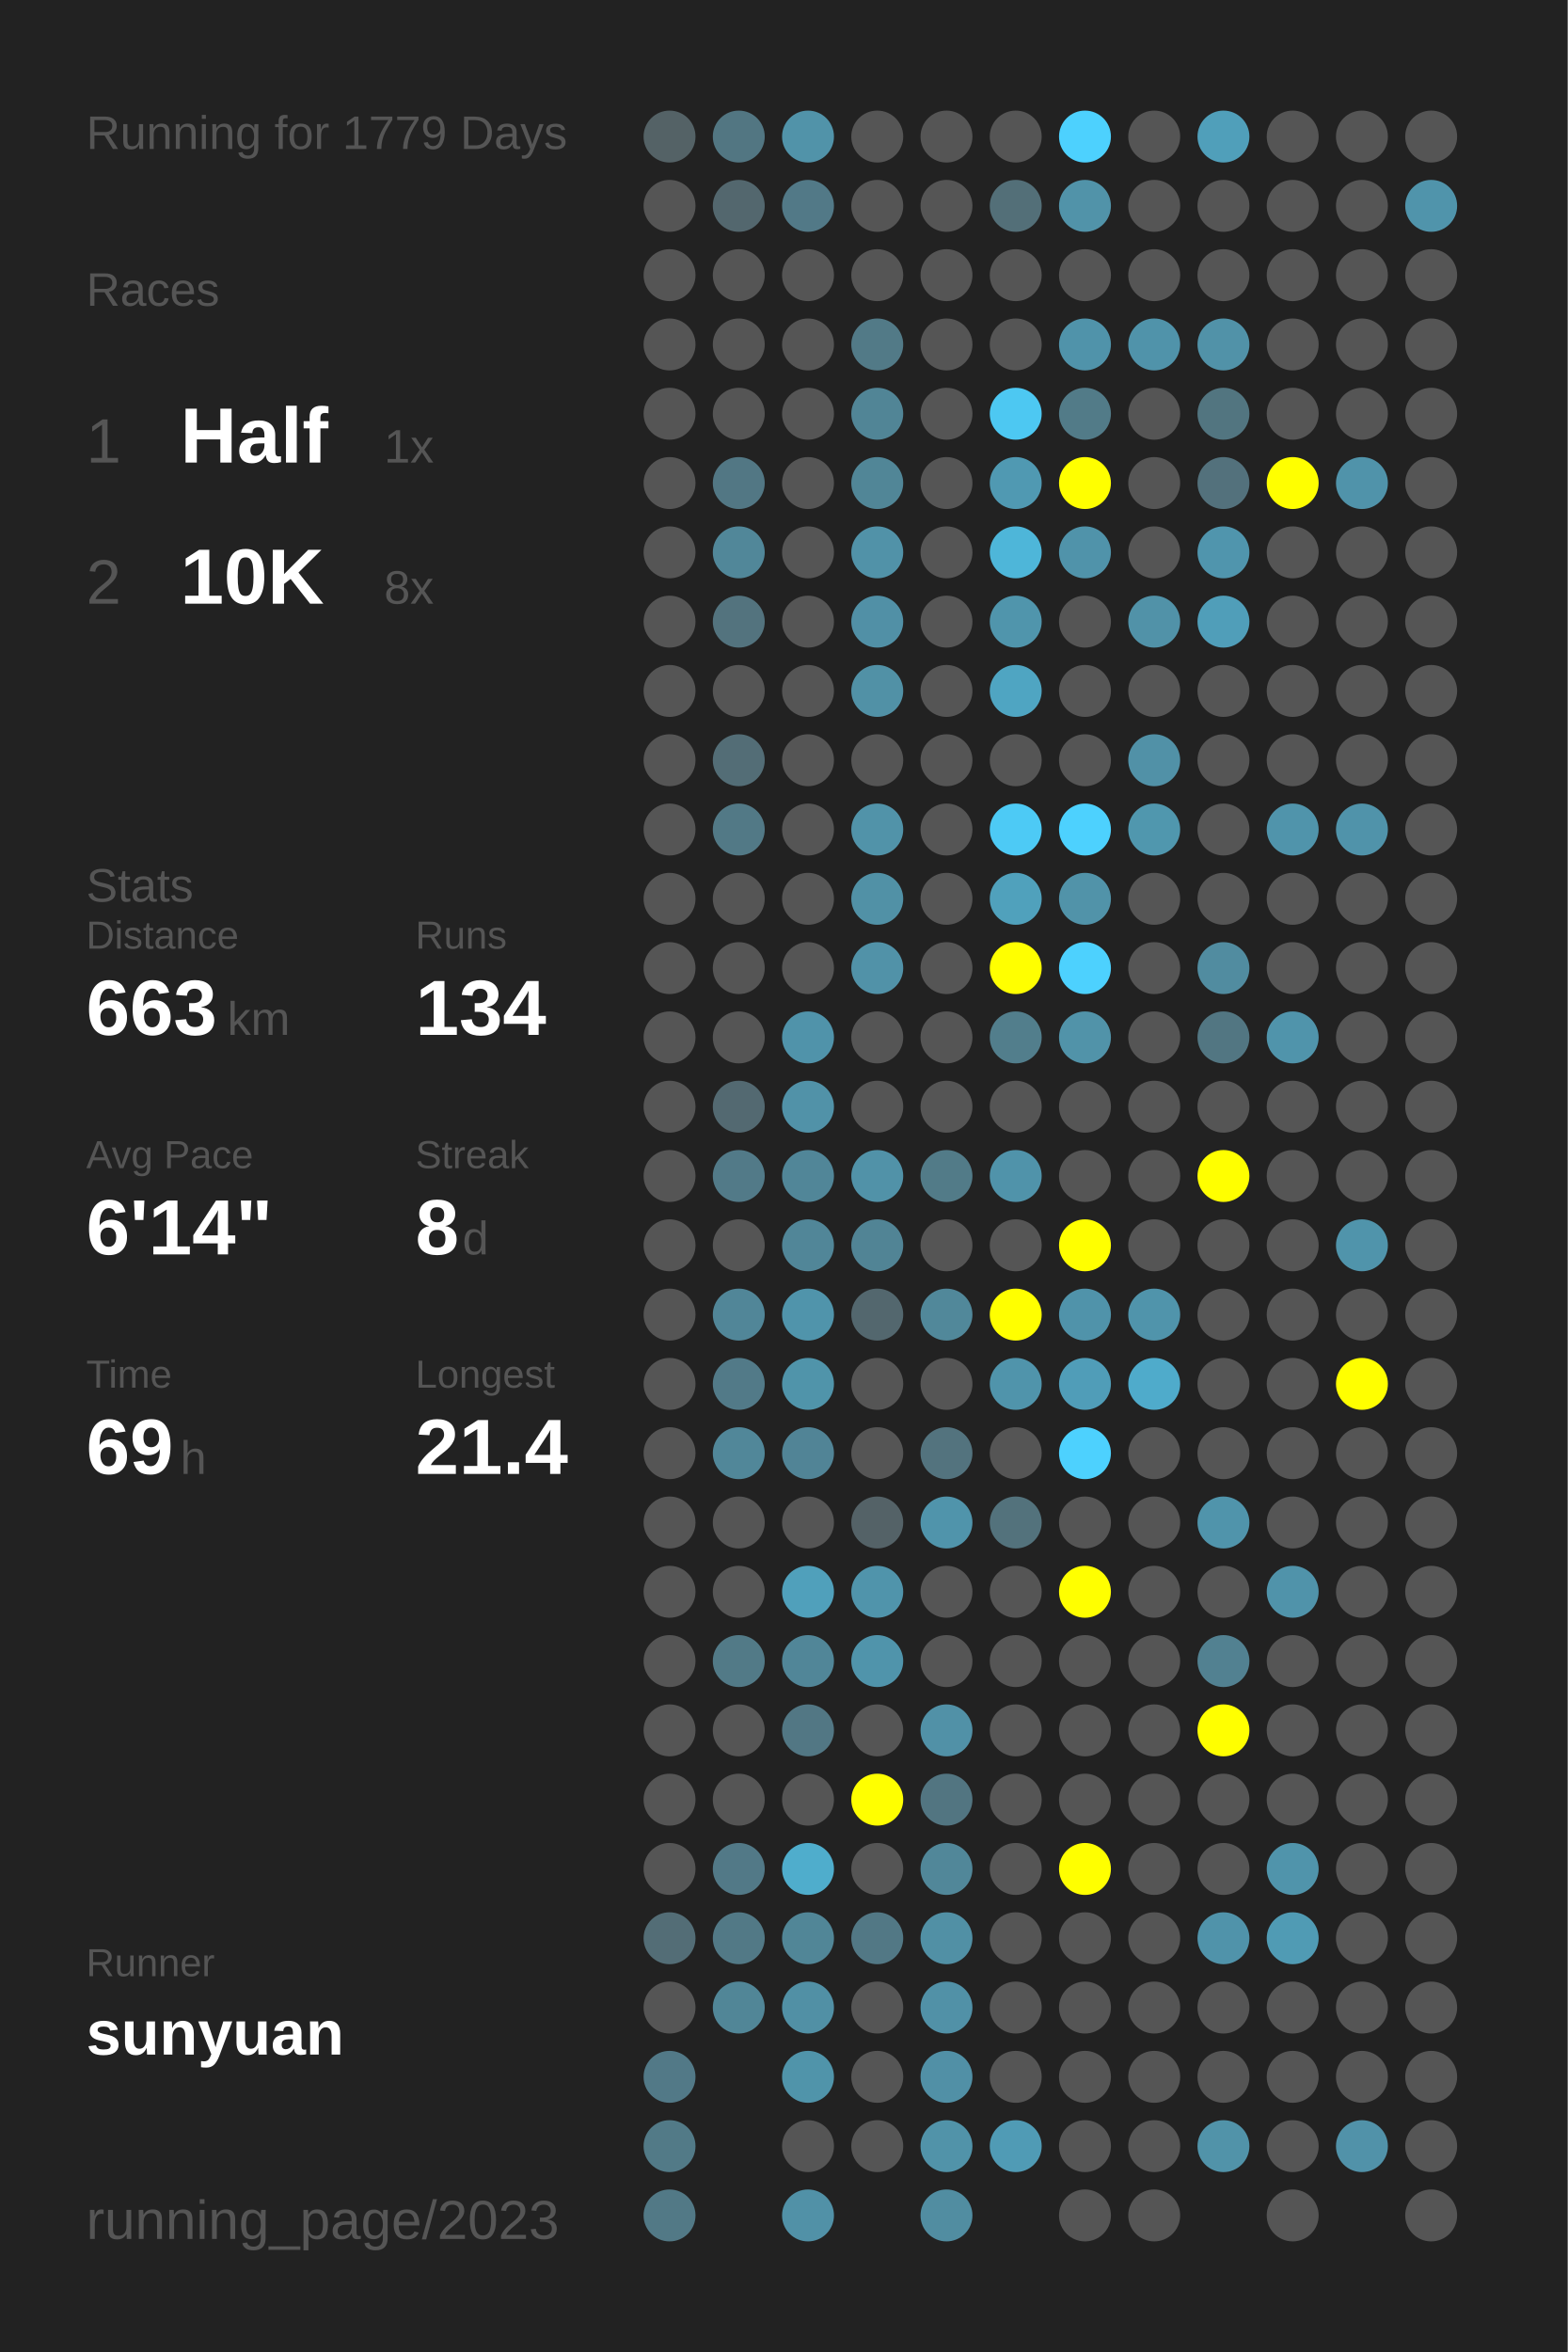
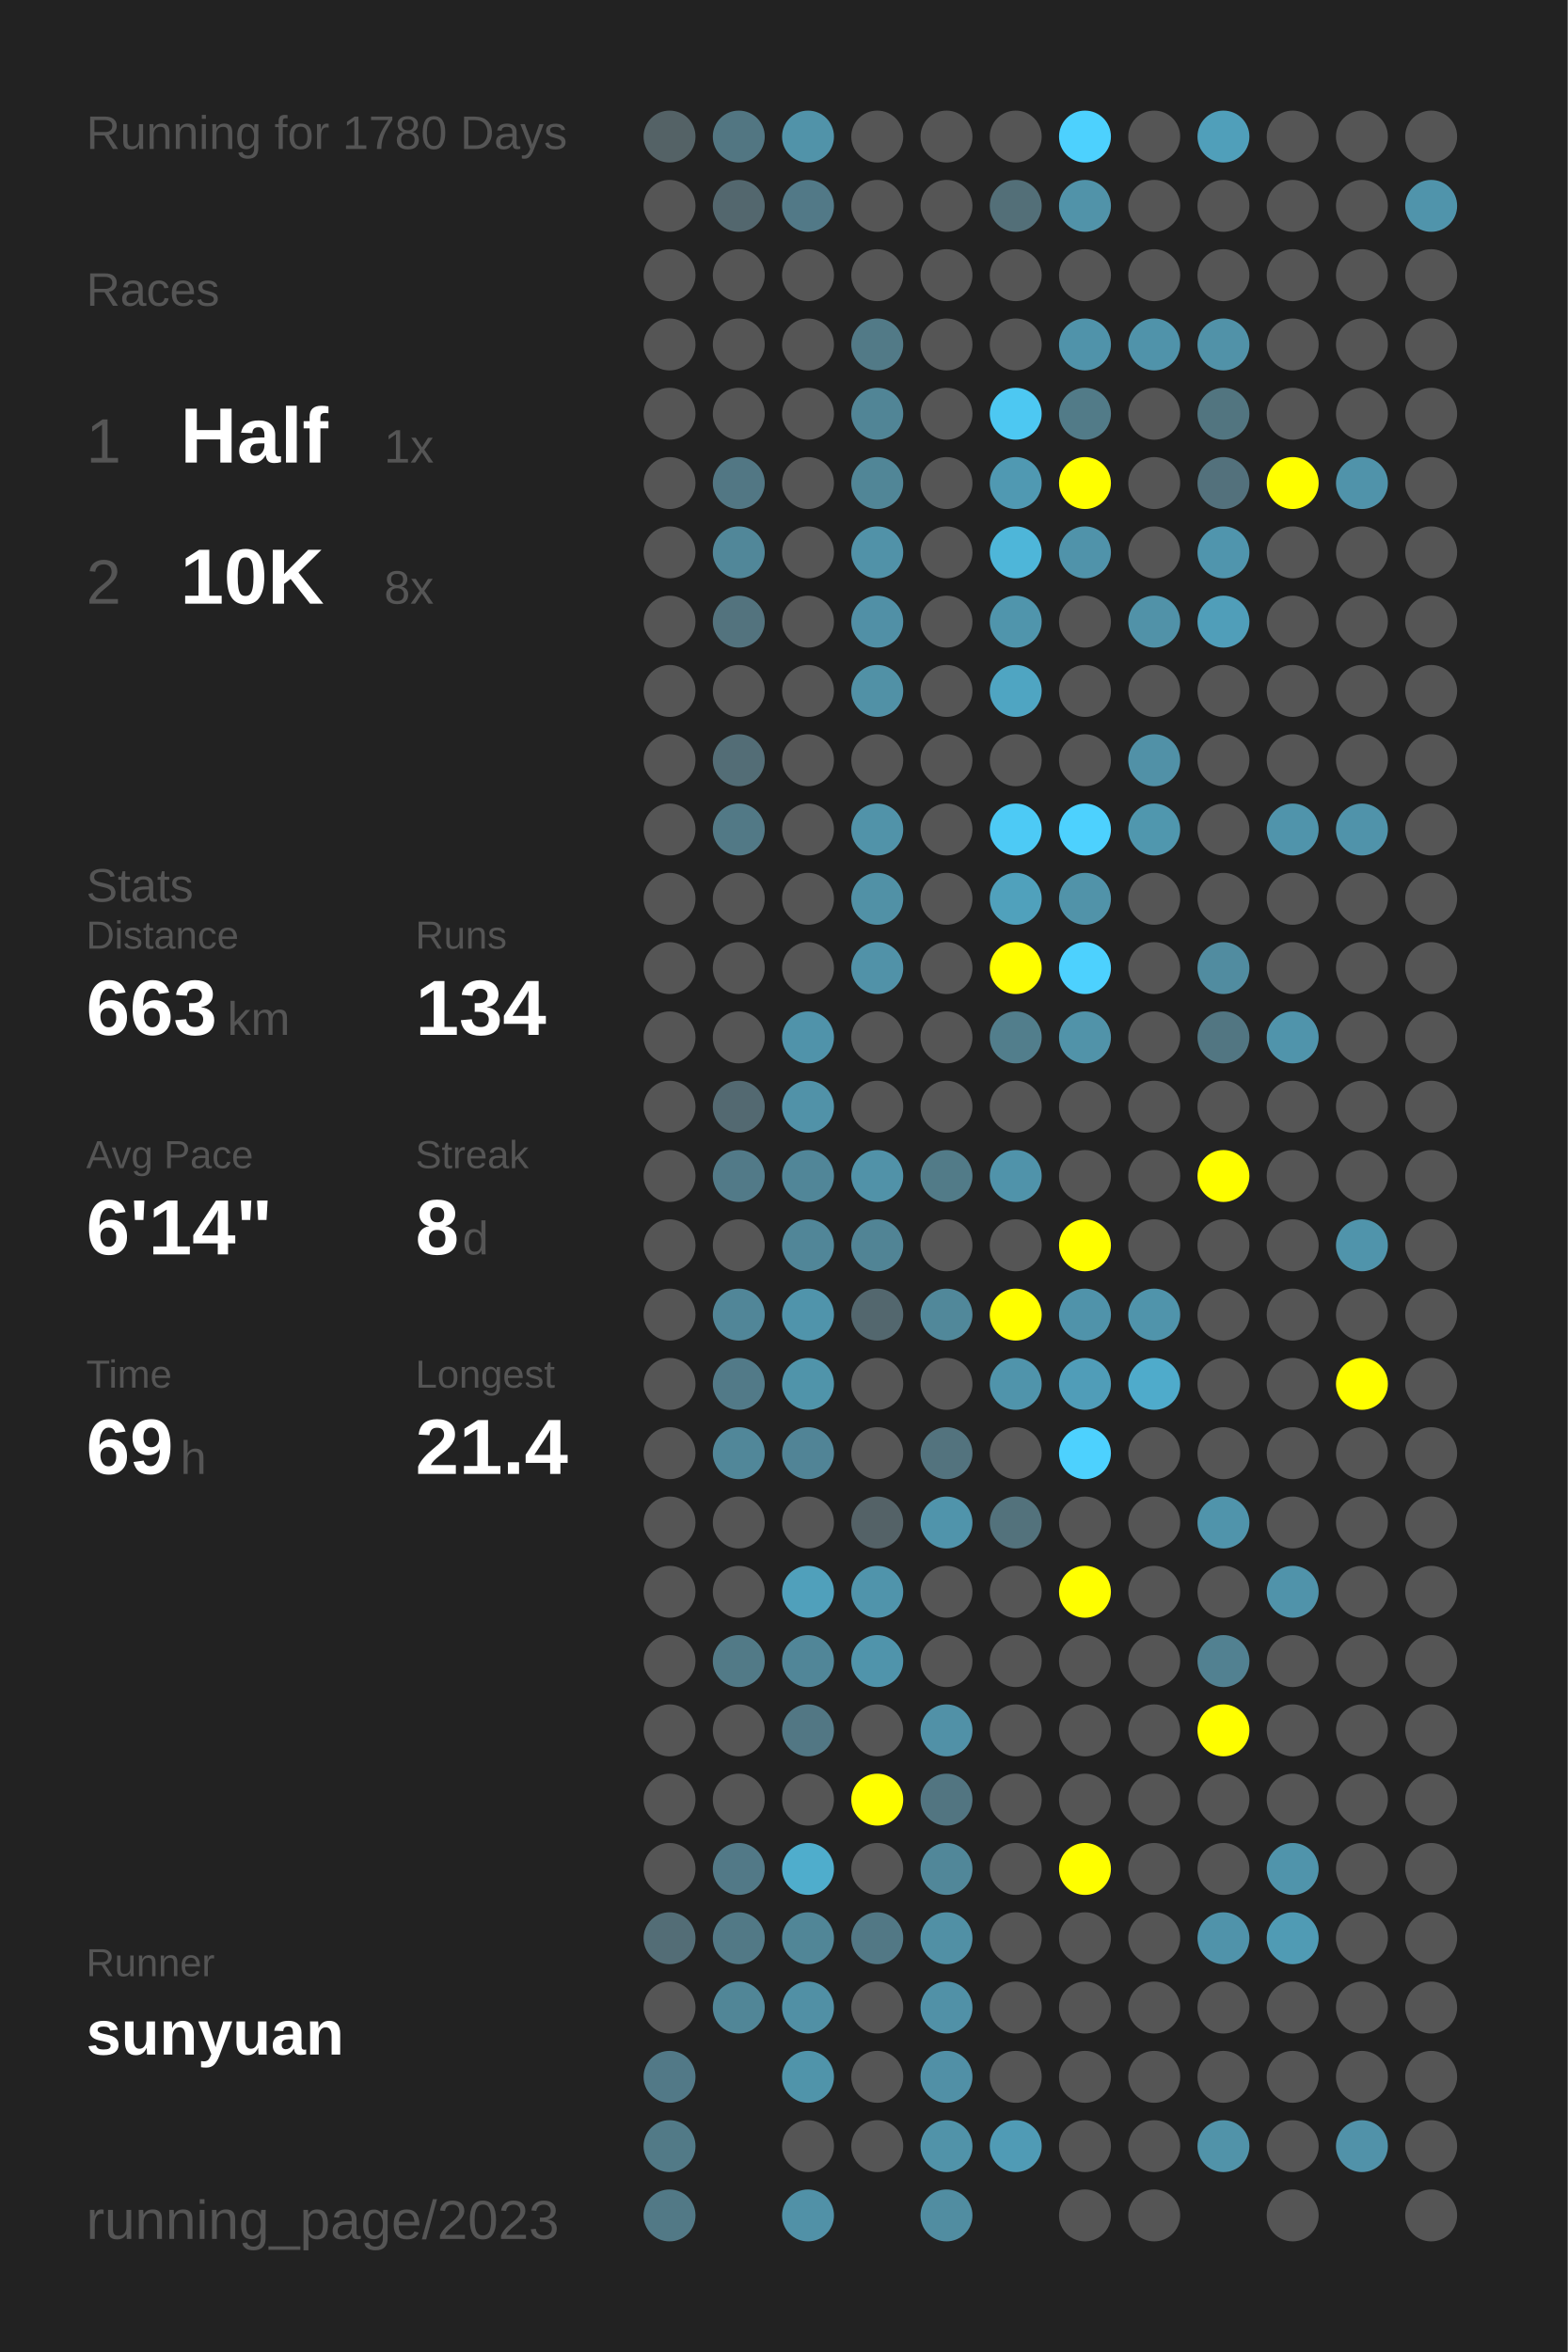
<svg xmlns="http://www.w3.org/2000/svg" baseProfile="full" height="300mm" version="1.1" viewBox="0,0,200,300" width="200mm">
  <defs />
  <rect fill="#222222" height="300" width="200" x="0" y="0" />
-   <text fill="#555555" style="font-size:6px; font-family:Arial;" x="11" y="19">Running for 1779 Days</text>
+   <text fill="#555555" style="font-size:6px; font-family:Arial;" x="11" y="19">Running for 1780 Days</text>
  <text fill="#555555" style="font-size:6px; font-family:Arial;" x="11" y="39">Races</text>
  <text fill="#555555" style="font-size:8px; font-family:Arial;" x="11" y="59">1</text>
  <text fill="#FFFFFF" style="font-size:10px; font-family:Arial; font-weight:bold;" x="23" y="59">Half</text>
  <text fill="#555555" style="font-size:6px; font-family:Arial;" x="49" y="59">1x</text>
  <text fill="#555555" style="font-size:8px; font-family:Arial;" x="11" y="77">2</text>
  <text fill="#FFFFFF" style="font-size:10px; font-family:Arial; font-weight:bold;" x="23" y="77">10K</text>
  <text fill="#555555" style="font-size:6px; font-family:Arial;" x="49" y="77">8x</text>
  <text fill="#555555" style="font-size:6px; font-family:Arial;" x="11" y="115">Stats</text>
  <text fill="#555555" style="font-size:5px; font-family:Arial;" x="11" y="121">Distance</text>
  <text fill="#FFFFFF" style="font-size:10px; font-family:Arial; font-weight:bold;" x="11" y="132">663</text>
  <text fill="#555555" style="font-size:6px; font-family:Arial;" x="29" y="132">km</text>
  <text fill="#555555" style="font-size:5px; font-family:Arial;" x="53" y="121">Runs</text>
  <text fill="#FFFFFF" style="font-size:10px; font-family:Arial; font-weight:bold;" x="53" y="132">134</text>
  <text fill="#555555" style="font-size:5px; font-family:Arial;" x="11" y="149">Avg Pace</text>
  <text fill="#FFFFFF" style="font-size:10px; font-family:Arial; font-weight:bold;" x="11" y="160">6'14"</text>
  <text fill="#555555" style="font-size:5px; font-family:Arial;" x="53" y="149">Streak</text>
  <text fill="#FFFFFF" style="font-size:10px; font-family:Arial; font-weight:bold;" x="53" y="160">8</text>
  <text fill="#555555" style="font-size:6px; font-family:Arial;" x="59" y="160">d</text>
  <text fill="#555555" style="font-size:5px; font-family:Arial;" x="11" y="177">Time</text>
  <text fill="#FFFFFF" style="font-size:10px; font-family:Arial; font-weight:bold;" x="11" y="188">69</text>
  <text fill="#555555" style="font-size:6px; font-family:Arial;" x="23" y="188">h</text>
  <text fill="#555555" style="font-size:5px; font-family:Arial;" x="53" y="177">Longest</text>
  <text fill="#FFFFFF" style="font-size:10px; font-family:Arial; font-weight:bold;" x="53" y="188">21.4</text>
  <text fill="#555555" style="font-size:5px; font-family:Arial;" x="11" y="252.065">Runner</text>
  <text fill="#FFFFFF" style="font-size:8px; font-family:Arial; font-weight:bold;" x="11" y="262.065">sunyuan</text>
  <text fill="#555555" style="font-size:7px; font-family:Arial;" x="11" y="285.581">running_page/2023</text>
  <circle cx="85.417" cy="17.419" fill="#546266" r="3.312" />
  <circle cx="85.417" cy="26.258" fill="#555555" r="3.312" />
  <circle cx="85.417" cy="35.097" fill="#555555" r="3.312" />
  <circle cx="85.417" cy="43.935" fill="#555555" r="3.312" />
  <circle cx="85.417" cy="52.774" fill="#555555" r="3.312" />
  <circle cx="85.417" cy="61.613" fill="#555555" r="3.312" />
  <circle cx="85.417" cy="70.452" fill="#555555" r="3.312" />
  <circle cx="85.417" cy="79.29" fill="#555555" r="3.312" />
  <circle cx="85.417" cy="88.129" fill="#555555" r="3.312" />
  <circle cx="85.417" cy="96.968" fill="#555555" r="3.312" />
  <circle cx="85.417" cy="105.806" fill="#555555" r="3.312" />
  <circle cx="85.417" cy="114.645" fill="#555555" r="3.312" />
  <circle cx="85.417" cy="123.484" fill="#555555" r="3.312" />
  <circle cx="85.417" cy="132.323" fill="#555555" r="3.312" />
  <circle cx="85.417" cy="141.161" fill="#555555" r="3.312" />
  <circle cx="85.417" cy="150" fill="#555555" r="3.312" />
  <circle cx="85.417" cy="158.839" fill="#555555" r="3.312" />
  <circle cx="85.417" cy="167.677" fill="#555555" r="3.312" />
  <circle cx="85.417" cy="176.516" fill="#555555" r="3.312" />
  <circle cx="85.417" cy="185.355" fill="#555555" r="3.312" />
  <circle cx="85.417" cy="194.194" fill="#555555" r="3.312" />
  <circle cx="85.417" cy="203.032" fill="#555555" r="3.312" />
  <circle cx="85.417" cy="211.871" fill="#555555" r="3.312" />
  <circle cx="85.417" cy="220.71" fill="#555555" r="3.312" />
  <circle cx="85.417" cy="229.548" fill="#555555" r="3.312" />
  <circle cx="85.417" cy="238.387" fill="#555555" r="3.312" />
  <circle cx="85.417" cy="247.226" fill="#536d76" r="3.312" />
  <circle cx="85.417" cy="256.065" fill="#555555" r="3.312" />
  <circle cx="85.417" cy="264.903" fill="#527987" r="3.312" />
  <circle cx="85.417" cy="273.742" fill="#527a87" r="3.312" />
  <circle cx="85.417" cy="282.581" fill="#527986" r="3.312" />
  <circle cx="94.25" cy="17.419" fill="#527682" r="3.312" />
  <circle cx="94.25" cy="26.258" fill="#53676e" r="3.312" />
  <circle cx="94.25" cy="35.097" fill="#555555" r="3.312" />
  <circle cx="94.25" cy="43.935" fill="#555555" r="3.312" />
  <circle cx="94.25" cy="52.774" fill="#555555" r="3.312" />
  <circle cx="94.25" cy="61.613" fill="#527784" r="3.312" />
  <circle cx="94.25" cy="70.452" fill="#518799" r="3.312" />
  <circle cx="94.25" cy="79.29" fill="#53737e" r="3.312" />
  <circle cx="94.25" cy="88.129" fill="#555555" r="3.312" />
  <circle cx="94.25" cy="96.968" fill="#536d76" r="3.312" />
  <circle cx="94.25" cy="105.806" fill="#527986" r="3.312" />
  <circle cx="94.25" cy="114.645" fill="#555555" r="3.312" />
  <circle cx="94.25" cy="123.484" fill="#555555" r="3.312" />
  <circle cx="94.25" cy="132.323" fill="#555555" r="3.312" />
  <circle cx="94.25" cy="141.161" fill="#536971" r="3.312" />
  <circle cx="94.25" cy="150" fill="#527a88" r="3.312" />
  <circle cx="94.25" cy="158.839" fill="#555555" r="3.312" />
  <circle cx="94.25" cy="167.677" fill="#518698" r="3.312" />
  <circle cx="94.25" cy="176.516" fill="#527a88" r="3.312" />
  <circle cx="94.25" cy="185.355" fill="#518799" r="3.312" />
  <circle cx="94.25" cy="194.194" fill="#555555" r="3.312" />
  <circle cx="94.25" cy="203.032" fill="#555555" r="3.312" />
  <circle cx="94.25" cy="211.871" fill="#527a87" r="3.312" />
  <circle cx="94.25" cy="220.71" fill="#555555" r="3.312" />
  <circle cx="94.25" cy="229.548" fill="#555555" r="3.312" />
  <circle cx="94.25" cy="238.387" fill="#527987" r="3.312" />
  <circle cx="94.25" cy="247.226" fill="#527986" r="3.312" />
  <circle cx="94.25" cy="256.065" fill="#518697" r="3.312" />
  <circle cx="103.083" cy="17.419" fill="#5193a9" r="3.312" />
  <circle cx="103.083" cy="26.258" fill="#527987" r="3.312" />
  <circle cx="103.083" cy="35.097" fill="#555555" r="3.312" />
  <circle cx="103.083" cy="43.935" fill="#555555" r="3.312" />
  <circle cx="103.083" cy="52.774" fill="#555555" r="3.312" />
  <circle cx="103.083" cy="61.613" fill="#555555" r="3.312" />
  <circle cx="103.083" cy="70.452" fill="#555555" r="3.312" />
  <circle cx="103.083" cy="79.29" fill="#555555" r="3.312" />
  <circle cx="103.083" cy="88.129" fill="#555555" r="3.312" />
  <circle cx="103.083" cy="96.968" fill="#555555" r="3.312" />
  <circle cx="103.083" cy="105.806" fill="#555555" r="3.312" />
  <circle cx="103.083" cy="114.645" fill="#555555" r="3.312" />
  <circle cx="103.083" cy="123.484" fill="#555555" r="3.312" />
  <circle cx="103.083" cy="132.323" fill="#5093aa" r="3.312" />
  <circle cx="103.083" cy="141.161" fill="#5192a8" r="3.312" />
  <circle cx="103.083" cy="150" fill="#518698" r="3.312" />
  <circle cx="103.083" cy="158.839" fill="#518698" r="3.312" />
  <circle cx="103.083" cy="167.677" fill="#5094ab" r="3.312" />
  <circle cx="103.083" cy="176.516" fill="#5094aa" r="3.312" />
  <circle cx="103.083" cy="185.355" fill="#518496" r="3.312" />
  <circle cx="103.083" cy="194.194" fill="#555555" r="3.312" />
  <circle cx="103.083" cy="203.032" fill="#50a0bb" r="3.312" />
  <circle cx="103.083" cy="211.871" fill="#518698" r="3.312" />
  <circle cx="103.083" cy="220.71" fill="#527784" r="3.312" />
  <circle cx="103.083" cy="229.548" fill="#555555" r="3.312" />
  <circle cx="103.083" cy="238.387" fill="#4fadcc" r="3.312" />
  <circle cx="103.083" cy="247.226" fill="#518697" r="3.312" />
  <circle cx="103.083" cy="256.065" fill="#5190a5" r="3.312" />
  <circle cx="103.083" cy="264.903" fill="#5094aa" r="3.312" />
  <circle cx="103.083" cy="273.742" fill="#555555" r="3.312" />
  <circle cx="103.083" cy="282.581" fill="#5191a7" r="3.312" />
  <circle cx="111.917" cy="17.419" fill="#555555" r="3.312" />
  <circle cx="111.917" cy="26.258" fill="#555555" r="3.312" />
  <circle cx="111.917" cy="35.097" fill="#555555" r="3.312" />
  <circle cx="111.917" cy="43.935" fill="#527a87" r="3.312" />
  <circle cx="111.917" cy="52.774" fill="#518596" r="3.312" />
  <circle cx="111.917" cy="61.613" fill="#518697" r="3.312" />
  <circle cx="111.917" cy="70.452" fill="#5192a8" r="3.312" />
  <circle cx="111.917" cy="79.29" fill="#5190a6" r="3.312" />
  <circle cx="111.917" cy="88.129" fill="#5191a6" r="3.312" />
  <circle cx="111.917" cy="96.968" fill="#555555" r="3.312" />
  <circle cx="111.917" cy="105.806" fill="#5193a9" r="3.312" />
  <circle cx="111.917" cy="114.645" fill="#5191a6" r="3.312" />
  <circle cx="111.917" cy="123.484" fill="#5192a8" r="3.312" />
  <circle cx="111.917" cy="132.323" fill="#555555" r="3.312" />
  <circle cx="111.917" cy="141.161" fill="#555555" r="3.312" />
  <circle cx="111.917" cy="150" fill="#5192a8" r="3.312" />
  <circle cx="111.917" cy="158.839" fill="#518495" r="3.312" />
  <circle cx="111.917" cy="167.677" fill="#53676e" r="3.312" />
  <circle cx="111.917" cy="176.516" fill="#555555" r="3.312" />
  <circle cx="111.917" cy="185.355" fill="#555555" r="3.312" />
  <circle cx="111.917" cy="194.194" fill="#546267" r="3.312" />
  <circle cx="111.917" cy="203.032" fill="#5094ab" r="3.312" />
  <circle cx="111.917" cy="211.871" fill="#5094ab" r="3.312" />
  <circle cx="111.917" cy="220.71" fill="#555555" r="3.312" />
  <circle cx="111.917" cy="229.548" fill="#FFFF00" r="3.312" />
  <circle cx="111.917" cy="238.387" fill="#555555" r="3.312" />
  <circle cx="111.917" cy="247.226" fill="#527885" r="3.312" />
  <circle cx="111.917" cy="256.065" fill="#555555" r="3.312" />
  <circle cx="111.917" cy="264.903" fill="#555555" r="3.312" />
  <circle cx="111.917" cy="273.742" fill="#555555" r="3.312" />
  <circle cx="120.75" cy="17.419" fill="#555555" r="3.312" />
  <circle cx="120.75" cy="26.258" fill="#555555" r="3.312" />
  <circle cx="120.75" cy="35.097" fill="#555555" r="3.312" />
  <circle cx="120.75" cy="43.935" fill="#555555" r="3.312" />
  <circle cx="120.75" cy="52.774" fill="#555555" r="3.312" />
  <circle cx="120.75" cy="61.613" fill="#555555" r="3.312" />
  <circle cx="120.75" cy="70.452" fill="#555555" r="3.312" />
  <circle cx="120.75" cy="79.29" fill="#555555" r="3.312" />
  <circle cx="120.75" cy="88.129" fill="#555555" r="3.312" />
  <circle cx="120.75" cy="96.968" fill="#555555" r="3.312" />
  <circle cx="120.75" cy="105.806" fill="#555555" r="3.312" />
  <circle cx="120.75" cy="114.645" fill="#555555" r="3.312" />
  <circle cx="120.75" cy="123.484" fill="#555555" r="3.312" />
  <circle cx="120.75" cy="132.323" fill="#555555" r="3.312" />
  <circle cx="120.75" cy="141.161" fill="#555555" r="3.312" />
  <circle cx="120.75" cy="150" fill="#527b88" r="3.312" />
  <circle cx="120.75" cy="158.839" fill="#555555" r="3.312" />
  <circle cx="120.75" cy="167.677" fill="#51889a" r="3.312" />
  <circle cx="120.75" cy="176.516" fill="#555555" r="3.312" />
  <circle cx="120.75" cy="185.355" fill="#53737e" r="3.312" />
  <circle cx="120.75" cy="194.194" fill="#5094ab" r="3.312" />
  <circle cx="120.75" cy="203.032" fill="#555555" r="3.312" />
  <circle cx="120.75" cy="211.871" fill="#555555" r="3.312" />
  <circle cx="120.75" cy="220.71" fill="#5191a7" r="3.312" />
  <circle cx="120.75" cy="229.548" fill="#527581" r="3.312" />
  <circle cx="120.75" cy="238.387" fill="#518799" r="3.312" />
  <circle cx="120.75" cy="247.226" fill="#5190a5" r="3.312" />
  <circle cx="120.75" cy="256.065" fill="#5191a7" r="3.312" />
  <circle cx="120.75" cy="264.903" fill="#5190a6" r="3.312" />
  <circle cx="120.75" cy="273.742" fill="#5193a9" r="3.312" />
  <circle cx="120.75" cy="282.581" fill="#518da1" r="3.312" />
  <circle cx="129.583" cy="17.419" fill="#555555" r="3.312" />
  <circle cx="129.583" cy="26.258" fill="#536f78" r="3.312" />
  <circle cx="129.583" cy="35.097" fill="#555555" r="3.312" />
  <circle cx="129.583" cy="43.935" fill="#555555" r="3.312" />
  <circle cx="129.583" cy="52.774" fill="#4dc8f2" r="3.312" />
  <circle cx="129.583" cy="61.613" fill="#5099b2" r="3.312" />
  <circle cx="129.583" cy="70.452" fill="#4eb6d9" r="3.312" />
  <circle cx="129.583" cy="79.29" fill="#5095ac" r="3.312" />
  <circle cx="129.583" cy="88.129" fill="#4fa5c2" r="3.312" />
  <circle cx="129.583" cy="96.968" fill="#555555" r="3.312" />
  <circle cx="129.583" cy="105.806" fill="#4dcaf5" r="3.312" />
  <circle cx="129.583" cy="114.645" fill="#50a1bc" r="3.312" />
  <circle cx="129.583" cy="123.484" fill="#FFFF00" r="3.312" />
  <circle cx="129.583" cy="132.323" fill="#527e8c" r="3.312" />
  <circle cx="129.583" cy="141.161" fill="#555555" r="3.312" />
  <circle cx="129.583" cy="150" fill="#5093aa" r="3.312" />
  <circle cx="129.583" cy="158.839" fill="#555555" r="3.312" />
  <circle cx="129.583" cy="167.677" fill="#FFFF00" r="3.312" />
  <circle cx="129.583" cy="176.516" fill="#5094ab" r="3.312" />
  <circle cx="129.583" cy="185.355" fill="#555555" r="3.312" />
  <circle cx="129.583" cy="194.194" fill="#53727c" r="3.312" />
  <circle cx="129.583" cy="203.032" fill="#555555" r="3.312" />
  <circle cx="129.583" cy="211.871" fill="#555555" r="3.312" />
  <circle cx="129.583" cy="220.71" fill="#555555" r="3.312" />
  <circle cx="129.583" cy="229.548" fill="#555555" r="3.312" />
  <circle cx="129.583" cy="238.387" fill="#555555" r="3.312" />
  <circle cx="129.583" cy="247.226" fill="#555555" r="3.312" />
  <circle cx="129.583" cy="256.065" fill="#555555" r="3.312" />
  <circle cx="129.583" cy="264.903" fill="#555555" r="3.312" />
  <circle cx="129.583" cy="273.742" fill="#509bb5" r="3.312" />
  <circle cx="138.417" cy="17.419" fill="#4dd1fe" r="3.312" />
  <circle cx="138.417" cy="26.258" fill="#5193a9" r="3.312" />
  <circle cx="138.417" cy="35.097" fill="#555555" r="3.312" />
  <circle cx="138.417" cy="43.935" fill="#5093aa" r="3.312" />
  <circle cx="138.417" cy="52.774" fill="#527b88" r="3.312" />
  <circle cx="138.417" cy="61.613" fill="#FFFF00" r="3.312" />
  <circle cx="138.417" cy="70.452" fill="#5093aa" r="3.312" />
  <circle cx="138.417" cy="79.29" fill="#555555" r="3.312" />
  <circle cx="138.417" cy="88.129" fill="#555555" r="3.312" />
  <circle cx="138.417" cy="96.968" fill="#555555" r="3.312" />
  <circle cx="138.417" cy="105.806" fill="#4dd1fe" r="3.312" />
  <circle cx="138.417" cy="114.645" fill="#5193a9" r="3.312" />
  <circle cx="138.417" cy="123.484" fill="#4dd1fe" r="3.312" />
  <circle cx="138.417" cy="132.323" fill="#5193a9" r="3.312" />
  <circle cx="138.417" cy="141.161" fill="#555555" r="3.312" />
  <circle cx="138.417" cy="150" fill="#555555" r="3.312" />
  <circle cx="138.417" cy="158.839" fill="#FFFF00" r="3.312" />
  <circle cx="138.417" cy="167.677" fill="#5093aa" r="3.312" />
  <circle cx="138.417" cy="176.516" fill="#509db8" r="3.312" />
  <circle cx="138.417" cy="185.355" fill="#4dd1fe" r="3.312" />
  <circle cx="138.417" cy="194.194" fill="#555555" r="3.312" />
  <circle cx="138.417" cy="203.032" fill="#FFFF00" r="3.312" />
  <circle cx="138.417" cy="211.871" fill="#555555" r="3.312" />
  <circle cx="138.417" cy="220.71" fill="#555555" r="3.312" />
  <circle cx="138.417" cy="229.548" fill="#555555" r="3.312" />
  <circle cx="138.417" cy="238.387" fill="#FFFF00" r="3.312" />
  <circle cx="138.417" cy="247.226" fill="#555555" r="3.312" />
  <circle cx="138.417" cy="256.065" fill="#555555" r="3.312" />
  <circle cx="138.417" cy="264.903" fill="#555555" r="3.312" />
  <circle cx="138.417" cy="273.742" fill="#555555" r="3.312" />
  <circle cx="138.417" cy="282.581" fill="#555555" r="3.312" />
  <circle cx="147.25" cy="17.419" fill="#555555" r="3.312" />
  <circle cx="147.25" cy="26.258" fill="#555555" r="3.312" />
  <circle cx="147.25" cy="35.097" fill="#555555" r="3.312" />
  <circle cx="147.25" cy="43.935" fill="#5093aa" r="3.312" />
  <circle cx="147.25" cy="52.774" fill="#555555" r="3.312" />
  <circle cx="147.25" cy="61.613" fill="#555555" r="3.312" />
  <circle cx="147.25" cy="70.452" fill="#555555" r="3.312" />
  <circle cx="147.25" cy="79.29" fill="#5192a8" r="3.312" />
  <circle cx="147.25" cy="88.129" fill="#555555" r="3.312" />
  <circle cx="147.25" cy="96.968" fill="#5191a7" r="3.312" />
  <circle cx="147.25" cy="105.806" fill="#5097ae" r="3.312" />
  <circle cx="147.25" cy="114.645" fill="#555555" r="3.312" />
  <circle cx="147.25" cy="123.484" fill="#555555" r="3.312" />
  <circle cx="147.25" cy="132.323" fill="#555555" r="3.312" />
  <circle cx="147.25" cy="141.161" fill="#555555" r="3.312" />
  <circle cx="147.25" cy="150" fill="#555555" r="3.312" />
  <circle cx="147.25" cy="158.839" fill="#555555" r="3.312" />
  <circle cx="147.25" cy="167.677" fill="#5094ab" r="3.312" />
  <circle cx="147.25" cy="176.516" fill="#4fabcb" r="3.312" />
  <circle cx="147.25" cy="185.355" fill="#555555" r="3.312" />
  <circle cx="147.25" cy="194.194" fill="#555555" r="3.312" />
  <circle cx="147.25" cy="203.032" fill="#555555" r="3.312" />
  <circle cx="147.25" cy="211.871" fill="#555555" r="3.312" />
  <circle cx="147.25" cy="220.71" fill="#555555" r="3.312" />
  <circle cx="147.25" cy="229.548" fill="#555555" r="3.312" />
  <circle cx="147.25" cy="238.387" fill="#555555" r="3.312" />
  <circle cx="147.25" cy="247.226" fill="#555555" r="3.312" />
  <circle cx="147.25" cy="256.065" fill="#555555" r="3.312" />
  <circle cx="147.25" cy="264.903" fill="#555555" r="3.312" />
  <circle cx="147.25" cy="273.742" fill="#555555" r="3.312" />
  <circle cx="147.25" cy="282.581" fill="#555555" r="3.312" />
  <circle cx="156.083" cy="17.419" fill="#509fba" r="3.312" />
  <circle cx="156.083" cy="26.258" fill="#555555" r="3.312" />
  <circle cx="156.083" cy="35.097" fill="#555555" r="3.312" />
  <circle cx="156.083" cy="43.935" fill="#5192a8" r="3.312" />
  <circle cx="156.083" cy="52.774" fill="#527580" r="3.312" />
  <circle cx="156.083" cy="61.613" fill="#53717c" r="3.312" />
  <circle cx="156.083" cy="70.452" fill="#5095ad" r="3.312" />
  <circle cx="156.083" cy="79.29" fill="#509eb9" r="3.312" />
  <circle cx="156.083" cy="88.129" fill="#555555" r="3.312" />
  <circle cx="156.083" cy="96.968" fill="#555555" r="3.312" />
  <circle cx="156.083" cy="105.806" fill="#555555" r="3.312" />
  <circle cx="156.083" cy="114.645" fill="#555555" r="3.312" />
  <circle cx="156.083" cy="123.484" fill="#518ca0" r="3.312" />
  <circle cx="156.083" cy="132.323" fill="#527682" r="3.312" />
  <circle cx="156.083" cy="141.161" fill="#555555" r="3.312" />
  <circle cx="156.083" cy="150" fill="#FFFF00" r="3.312" />
  <circle cx="156.083" cy="158.839" fill="#555555" r="3.312" />
  <circle cx="156.083" cy="167.677" fill="#555555" r="3.312" />
  <circle cx="156.083" cy="176.516" fill="#555555" r="3.312" />
  <circle cx="156.083" cy="185.355" fill="#555555" r="3.312" />
  <circle cx="156.083" cy="194.194" fill="#5094ab" r="3.312" />
  <circle cx="156.083" cy="203.032" fill="#555555" r="3.312" />
  <circle cx="156.083" cy="211.871" fill="#528191" r="3.312" />
  <circle cx="156.083" cy="220.71" fill="#FFFF00" r="3.312" />
  <circle cx="156.083" cy="229.548" fill="#555555" r="3.312" />
  <circle cx="156.083" cy="238.387" fill="#555555" r="3.312" />
  <circle cx="156.083" cy="247.226" fill="#5093aa" r="3.312" />
  <circle cx="156.083" cy="256.065" fill="#555555" r="3.312" />
  <circle cx="156.083" cy="264.903" fill="#555555" r="3.312" />
  <circle cx="156.083" cy="273.742" fill="#5193a9" r="3.312" />
  <circle cx="164.917" cy="17.419" fill="#555555" r="3.312" />
  <circle cx="164.917" cy="26.258" fill="#555555" r="3.312" />
  <circle cx="164.917" cy="35.097" fill="#555555" r="3.312" />
  <circle cx="164.917" cy="43.935" fill="#555555" r="3.312" />
  <circle cx="164.917" cy="52.774" fill="#555555" r="3.312" />
  <circle cx="164.917" cy="61.613" fill="#FFFF00" r="3.312" />
  <circle cx="164.917" cy="70.452" fill="#555555" r="3.312" />
  <circle cx="164.917" cy="79.29" fill="#555555" r="3.312" />
  <circle cx="164.917" cy="88.129" fill="#555555" r="3.312" />
  <circle cx="164.917" cy="96.968" fill="#555555" r="3.312" />
  <circle cx="164.917" cy="105.806" fill="#5094ab" r="3.312" />
  <circle cx="164.917" cy="114.645" fill="#555555" r="3.312" />
  <circle cx="164.917" cy="123.484" fill="#555555" r="3.312" />
  <circle cx="164.917" cy="132.323" fill="#5094ab" r="3.312" />
  <circle cx="164.917" cy="141.161" fill="#555555" r="3.312" />
  <circle cx="164.917" cy="150" fill="#555555" r="3.312" />
  <circle cx="164.917" cy="158.839" fill="#555555" r="3.312" />
  <circle cx="164.917" cy="167.677" fill="#555555" r="3.312" />
  <circle cx="164.917" cy="176.516" fill="#555555" r="3.312" />
  <circle cx="164.917" cy="185.355" fill="#555555" r="3.312" />
  <circle cx="164.917" cy="194.194" fill="#555555" r="3.312" />
  <circle cx="164.917" cy="203.032" fill="#5093aa" r="3.312" />
  <circle cx="164.917" cy="211.871" fill="#555555" r="3.312" />
  <circle cx="164.917" cy="220.71" fill="#555555" r="3.312" />
  <circle cx="164.917" cy="229.548" fill="#555555" r="3.312" />
  <circle cx="164.917" cy="238.387" fill="#5094ab" r="3.312" />
  <circle cx="164.917" cy="247.226" fill="#509bb4" r="3.312" />
  <circle cx="164.917" cy="256.065" fill="#555555" r="3.312" />
  <circle cx="164.917" cy="264.903" fill="#555555" r="3.312" />
  <circle cx="164.917" cy="273.742" fill="#555555" r="3.312" />
  <circle cx="164.917" cy="282.581" fill="#555555" r="3.312" />
  <circle cx="173.75" cy="17.419" fill="#555555" r="3.312" />
  <circle cx="173.75" cy="26.258" fill="#555555" r="3.312" />
  <circle cx="173.75" cy="35.097" fill="#555555" r="3.312" />
  <circle cx="173.75" cy="43.935" fill="#555555" r="3.312" />
  <circle cx="173.75" cy="52.774" fill="#555555" r="3.312" />
  <circle cx="173.75" cy="61.613" fill="#5093aa" r="3.312" />
  <circle cx="173.75" cy="70.452" fill="#555555" r="3.312" />
  <circle cx="173.75" cy="79.29" fill="#555555" r="3.312" />
  <circle cx="173.75" cy="88.129" fill="#555555" r="3.312" />
  <circle cx="173.75" cy="96.968" fill="#555555" r="3.312" />
  <circle cx="173.75" cy="105.806" fill="#5093aa" r="3.312" />
  <circle cx="173.75" cy="114.645" fill="#555555" r="3.312" />
  <circle cx="173.75" cy="123.484" fill="#555555" r="3.312" />
  <circle cx="173.75" cy="132.323" fill="#555555" r="3.312" />
  <circle cx="173.75" cy="141.161" fill="#555555" r="3.312" />
  <circle cx="173.75" cy="150" fill="#555555" r="3.312" />
  <circle cx="173.75" cy="158.839" fill="#5094ab" r="3.312" />
  <circle cx="173.75" cy="167.677" fill="#555555" r="3.312" />
  <circle cx="173.75" cy="176.516" fill="#FFFF00" r="3.312" />
  <circle cx="173.75" cy="185.355" fill="#555555" r="3.312" />
  <circle cx="173.75" cy="194.194" fill="#555555" r="3.312" />
  <circle cx="173.75" cy="203.032" fill="#555555" r="3.312" />
  <circle cx="173.75" cy="211.871" fill="#555555" r="3.312" />
  <circle cx="173.75" cy="220.71" fill="#555555" r="3.312" />
  <circle cx="173.75" cy="229.548" fill="#555555" r="3.312" />
  <circle cx="173.75" cy="238.387" fill="#555555" r="3.312" />
  <circle cx="173.75" cy="247.226" fill="#555555" r="3.312" />
  <circle cx="173.75" cy="256.065" fill="#555555" r="3.312" />
  <circle cx="173.75" cy="264.903" fill="#555555" r="3.312" />
  <circle cx="173.75" cy="273.742" fill="#5192a9" r="3.312" />
  <circle cx="182.583" cy="17.419" fill="#555555" r="3.312" />
  <circle cx="182.583" cy="26.258" fill="#5094ab" r="3.312" />
  <circle cx="182.583" cy="35.097" fill="#555555" r="3.312" />
  <circle cx="182.583" cy="43.935" fill="#555555" r="3.312" />
  <circle cx="182.583" cy="52.774" fill="#555555" r="3.312" />
  <circle cx="182.583" cy="61.613" fill="#555555" r="3.312" />
  <circle cx="182.583" cy="70.452" fill="#555555" r="3.312" />
  <circle cx="182.583" cy="79.29" fill="#555555" r="3.312" />
  <circle cx="182.583" cy="88.129" fill="#555555" r="3.312" />
  <circle cx="182.583" cy="96.968" fill="#555555" r="3.312" />
  <circle cx="182.583" cy="105.806" fill="#555555" r="3.312" />
  <circle cx="182.583" cy="114.645" fill="#555555" r="3.312" />
  <circle cx="182.583" cy="123.484" fill="#555555" r="3.312" />
  <circle cx="182.583" cy="132.323" fill="#555555" r="3.312" />
  <circle cx="182.583" cy="141.161" fill="#555555" r="3.312" />
  <circle cx="182.583" cy="150" fill="#555555" r="3.312" />
  <circle cx="182.583" cy="158.839" fill="#555555" r="3.312" />
  <circle cx="182.583" cy="167.677" fill="#555555" r="3.312" />
  <circle cx="182.583" cy="176.516" fill="#555555" r="3.312" />
  <circle cx="182.583" cy="185.355" fill="#555555" r="3.312" />
  <circle cx="182.583" cy="194.194" fill="#555555" r="3.312" />
  <circle cx="182.583" cy="203.032" fill="#555555" r="3.312" />
  <circle cx="182.583" cy="211.871" fill="#555555" r="3.312" />
  <circle cx="182.583" cy="220.71" fill="#555555" r="3.312" />
  <circle cx="182.583" cy="229.548" fill="#555555" r="3.312" />
  <circle cx="182.583" cy="238.387" fill="#555555" r="3.312" />
  <circle cx="182.583" cy="247.226" fill="#555555" r="3.312" />
  <circle cx="182.583" cy="256.065" fill="#555555" r="3.312" />
  <circle cx="182.583" cy="264.903" fill="#555555" r="3.312" />
  <circle cx="182.583" cy="273.742" fill="#555555" r="3.312" />
  <circle cx="182.583" cy="282.581" fill="#555555" r="3.312" />
</svg>
